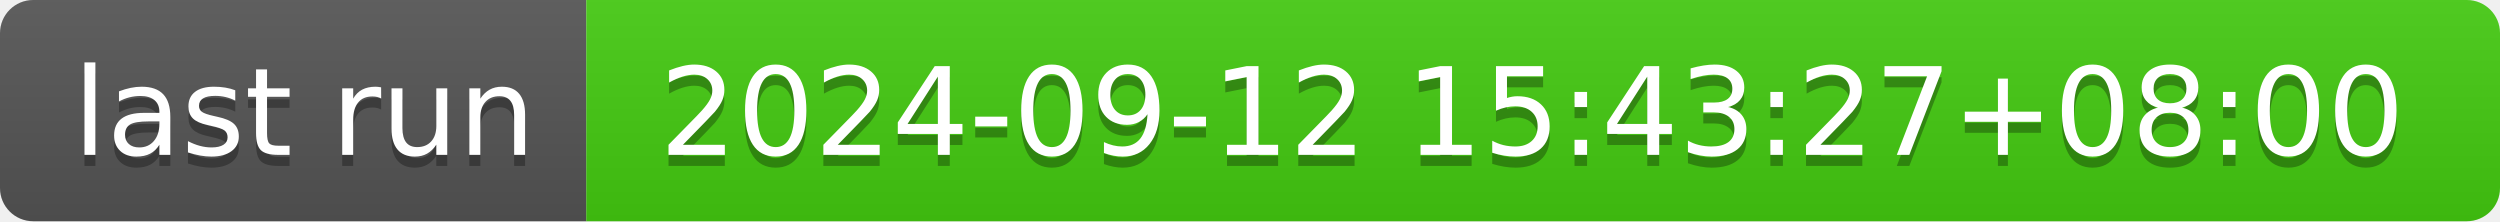
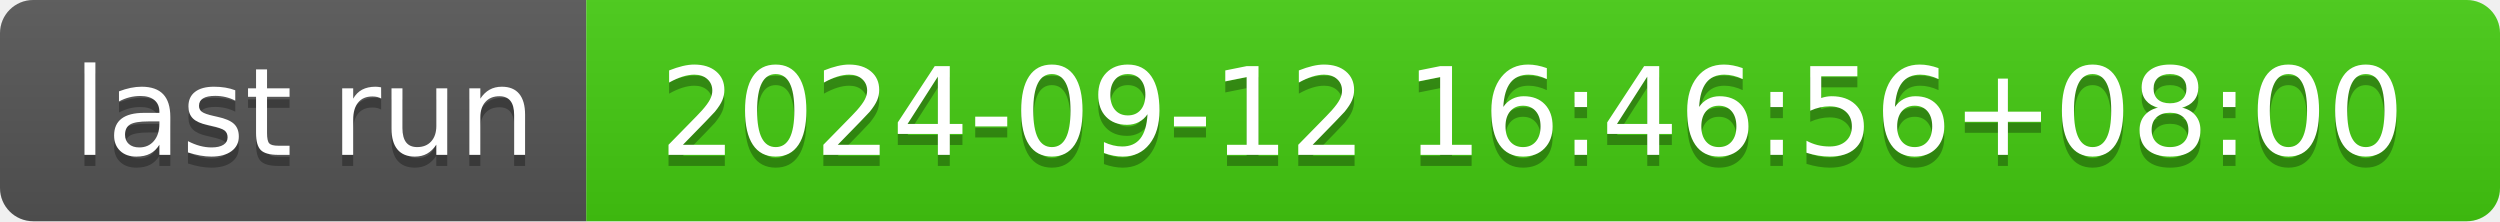
- <svg xmlns="http://www.w3.org/2000/svg" width="226" height="20" role="img" aria-label="last run: 2024-09-12 15:43:27+08:00">
+ <svg xmlns="http://www.w3.org/2000/svg" width="226" height="20" role="img" aria-label="last run: 2024-09-12 16:46:56+08:00">
  <linearGradient id="s" x2="0" y2="100%">
    <stop offset="0" stop-color="#bbb" stop-opacity=".1" />
    <stop offset="1" stop-opacity=".1" />
  </linearGradient>
  <clipPath id="r">
    <rect width="226" height="20" rx="3" fill="#fff" />
  </clipPath>
  <g clip-path="url(#r)">
    <rect width="53" height="20" fill="#555" />
    <rect x="53" width="173" height="20" fill="#4c1" />
    <rect width="226" height="20" fill="url(#s)" />
  </g>
  <g fill="#fff" text-anchor="middle" font-family="Verdana,Geneva,DejaVu Sans,sans-serif" text-rendering="geometricPrecision" font-size="110">
    <text aria-hidden="true" x="275" y="150" fill="#010101" fill-opacity=".3" transform="scale(.1)" textLength="430">last run</text>
    <text x="275" y="140" transform="scale(.1)" fill="#fff" textLength="430">last run</text>
-     <text aria-hidden="true" x="1385" y="150" fill="#010101" fill-opacity=".3" transform="scale(.1)" textLength="1630">2024-09-12 15:43:27+08:00</text>
-     <text x="1385" y="140" transform="scale(.1)" fill="#fff" textLength="1630">2024-09-12 15:43:27+08:00</text>
+     <text aria-hidden="true" x="1385" y="150" fill="#010101" fill-opacity=".3" transform="scale(.1)" textLength="1630">2024-09-12 16:46:56+08:00</text>
+     <text x="1385" y="140" transform="scale(.1)" fill="#fff" textLength="1630">2024-09-12 16:46:56+08:00</text>
  </g>
</svg>
